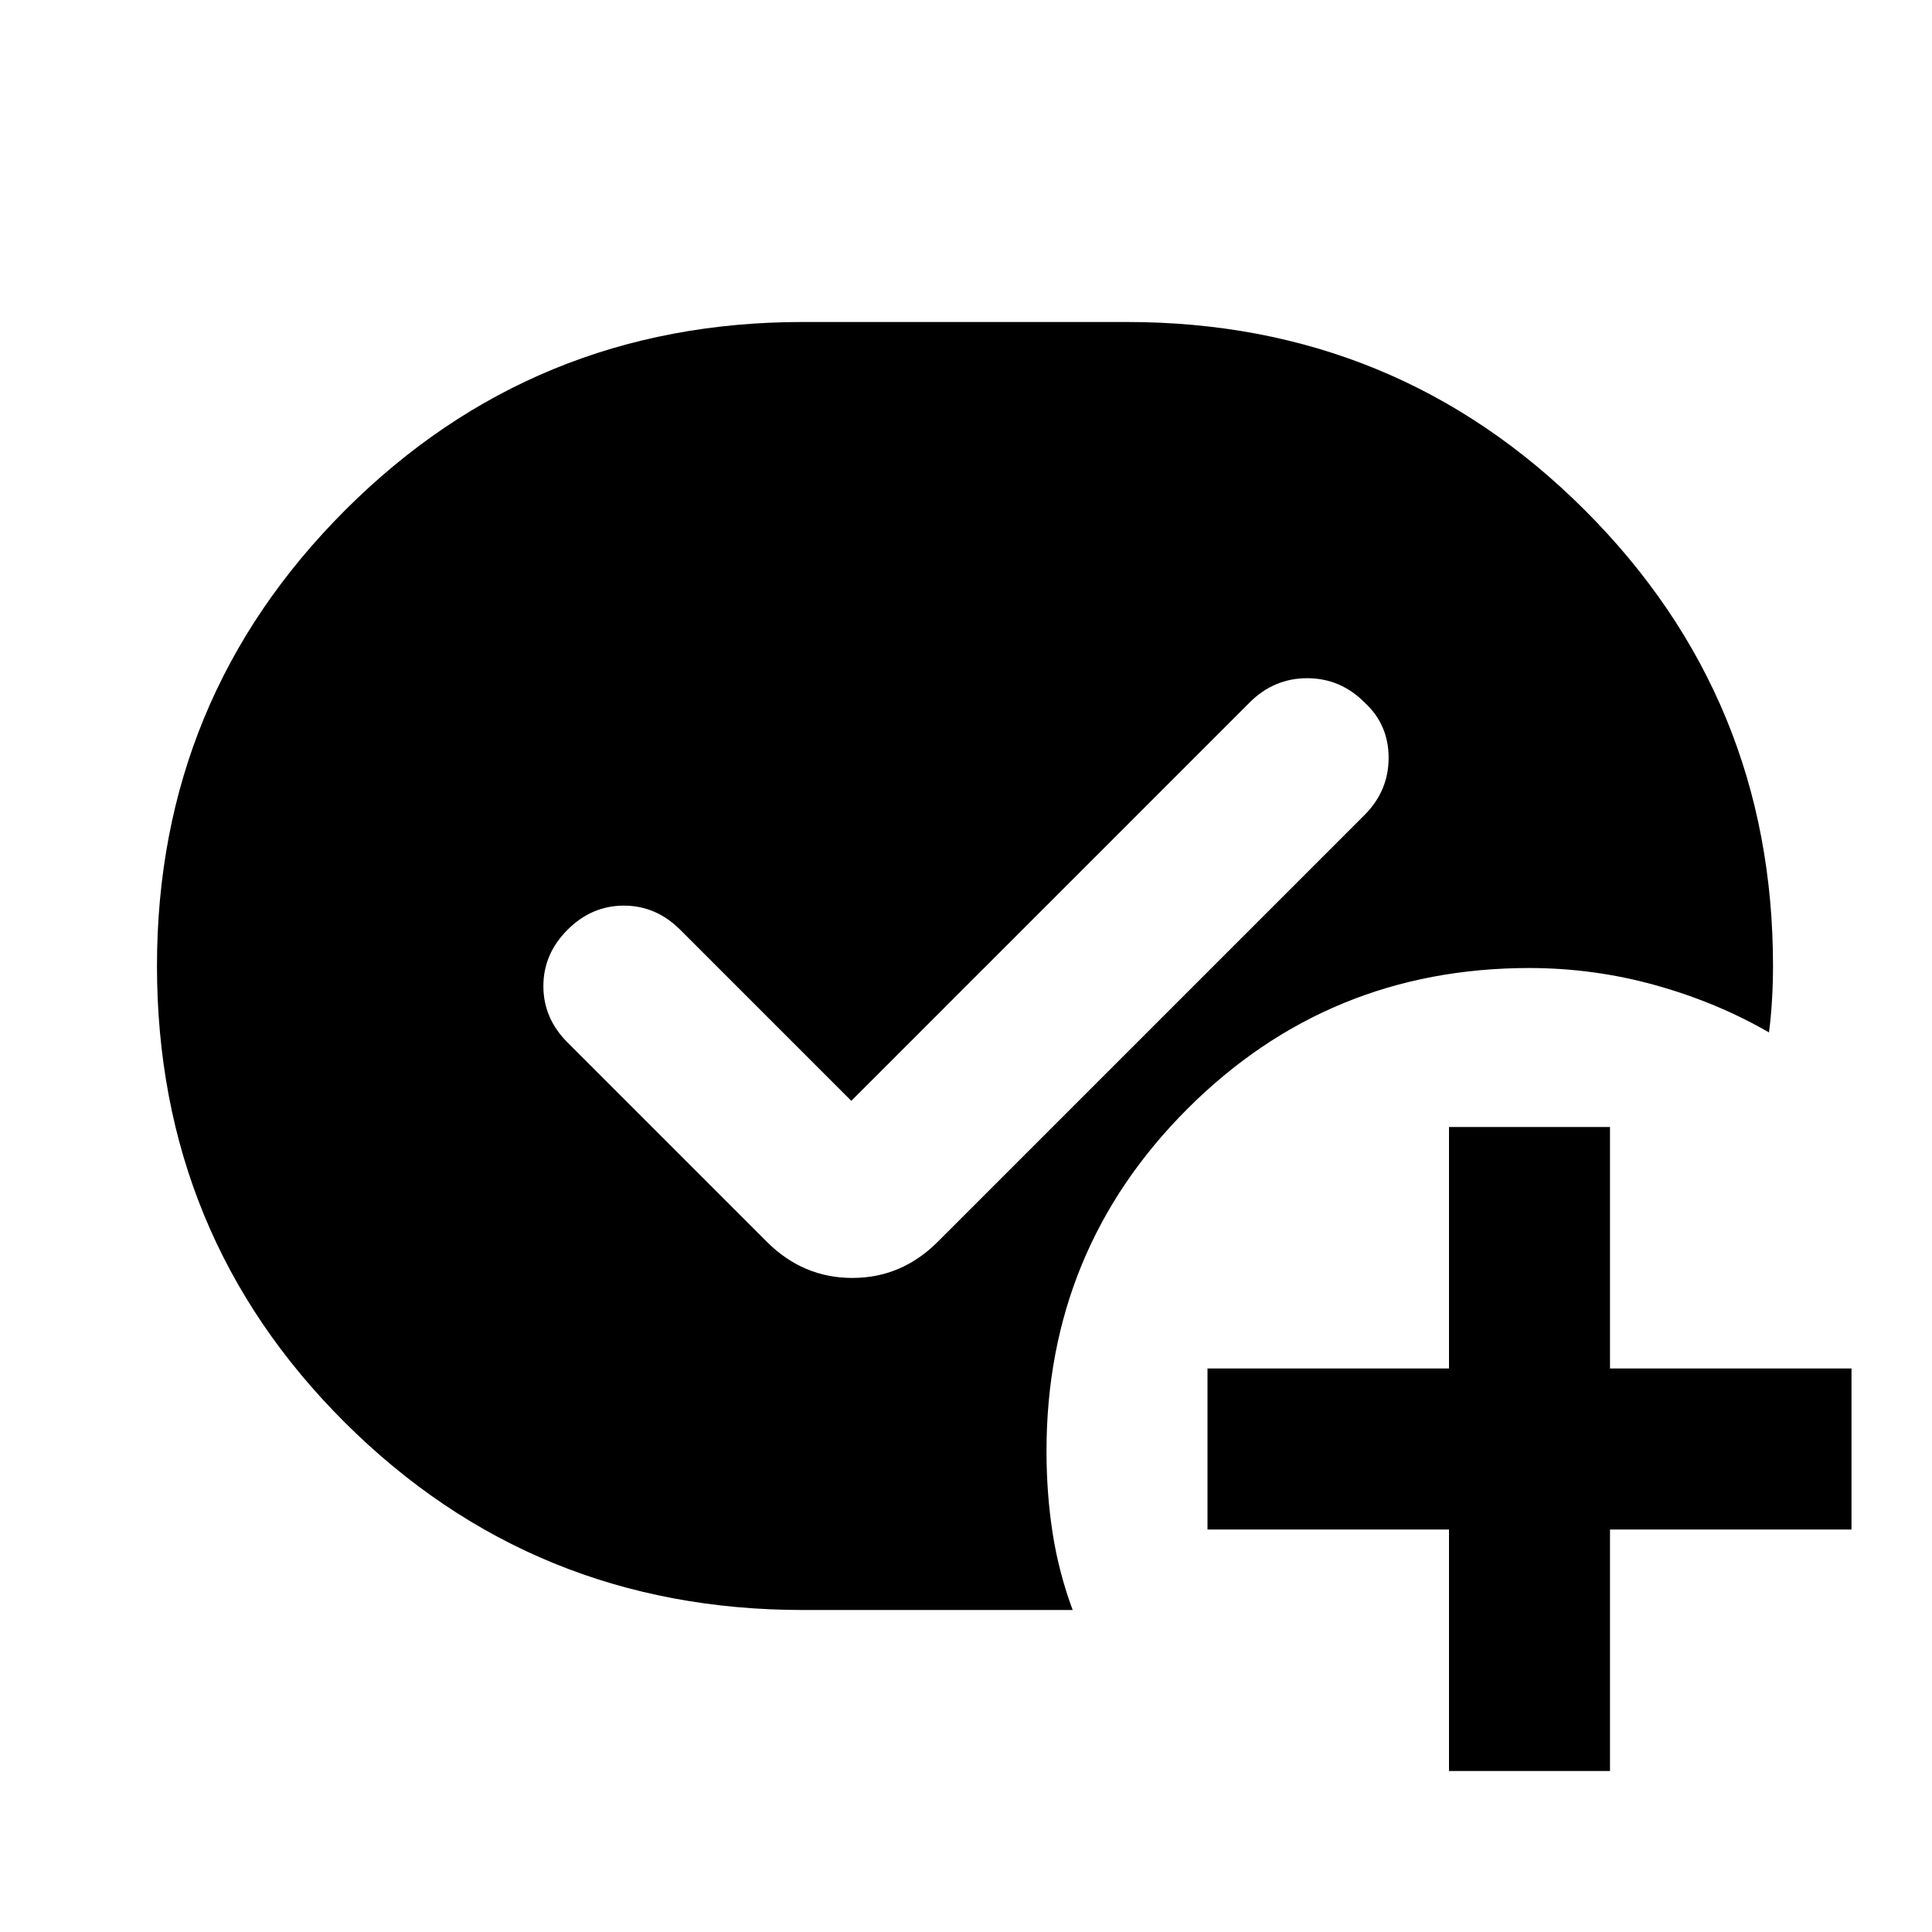
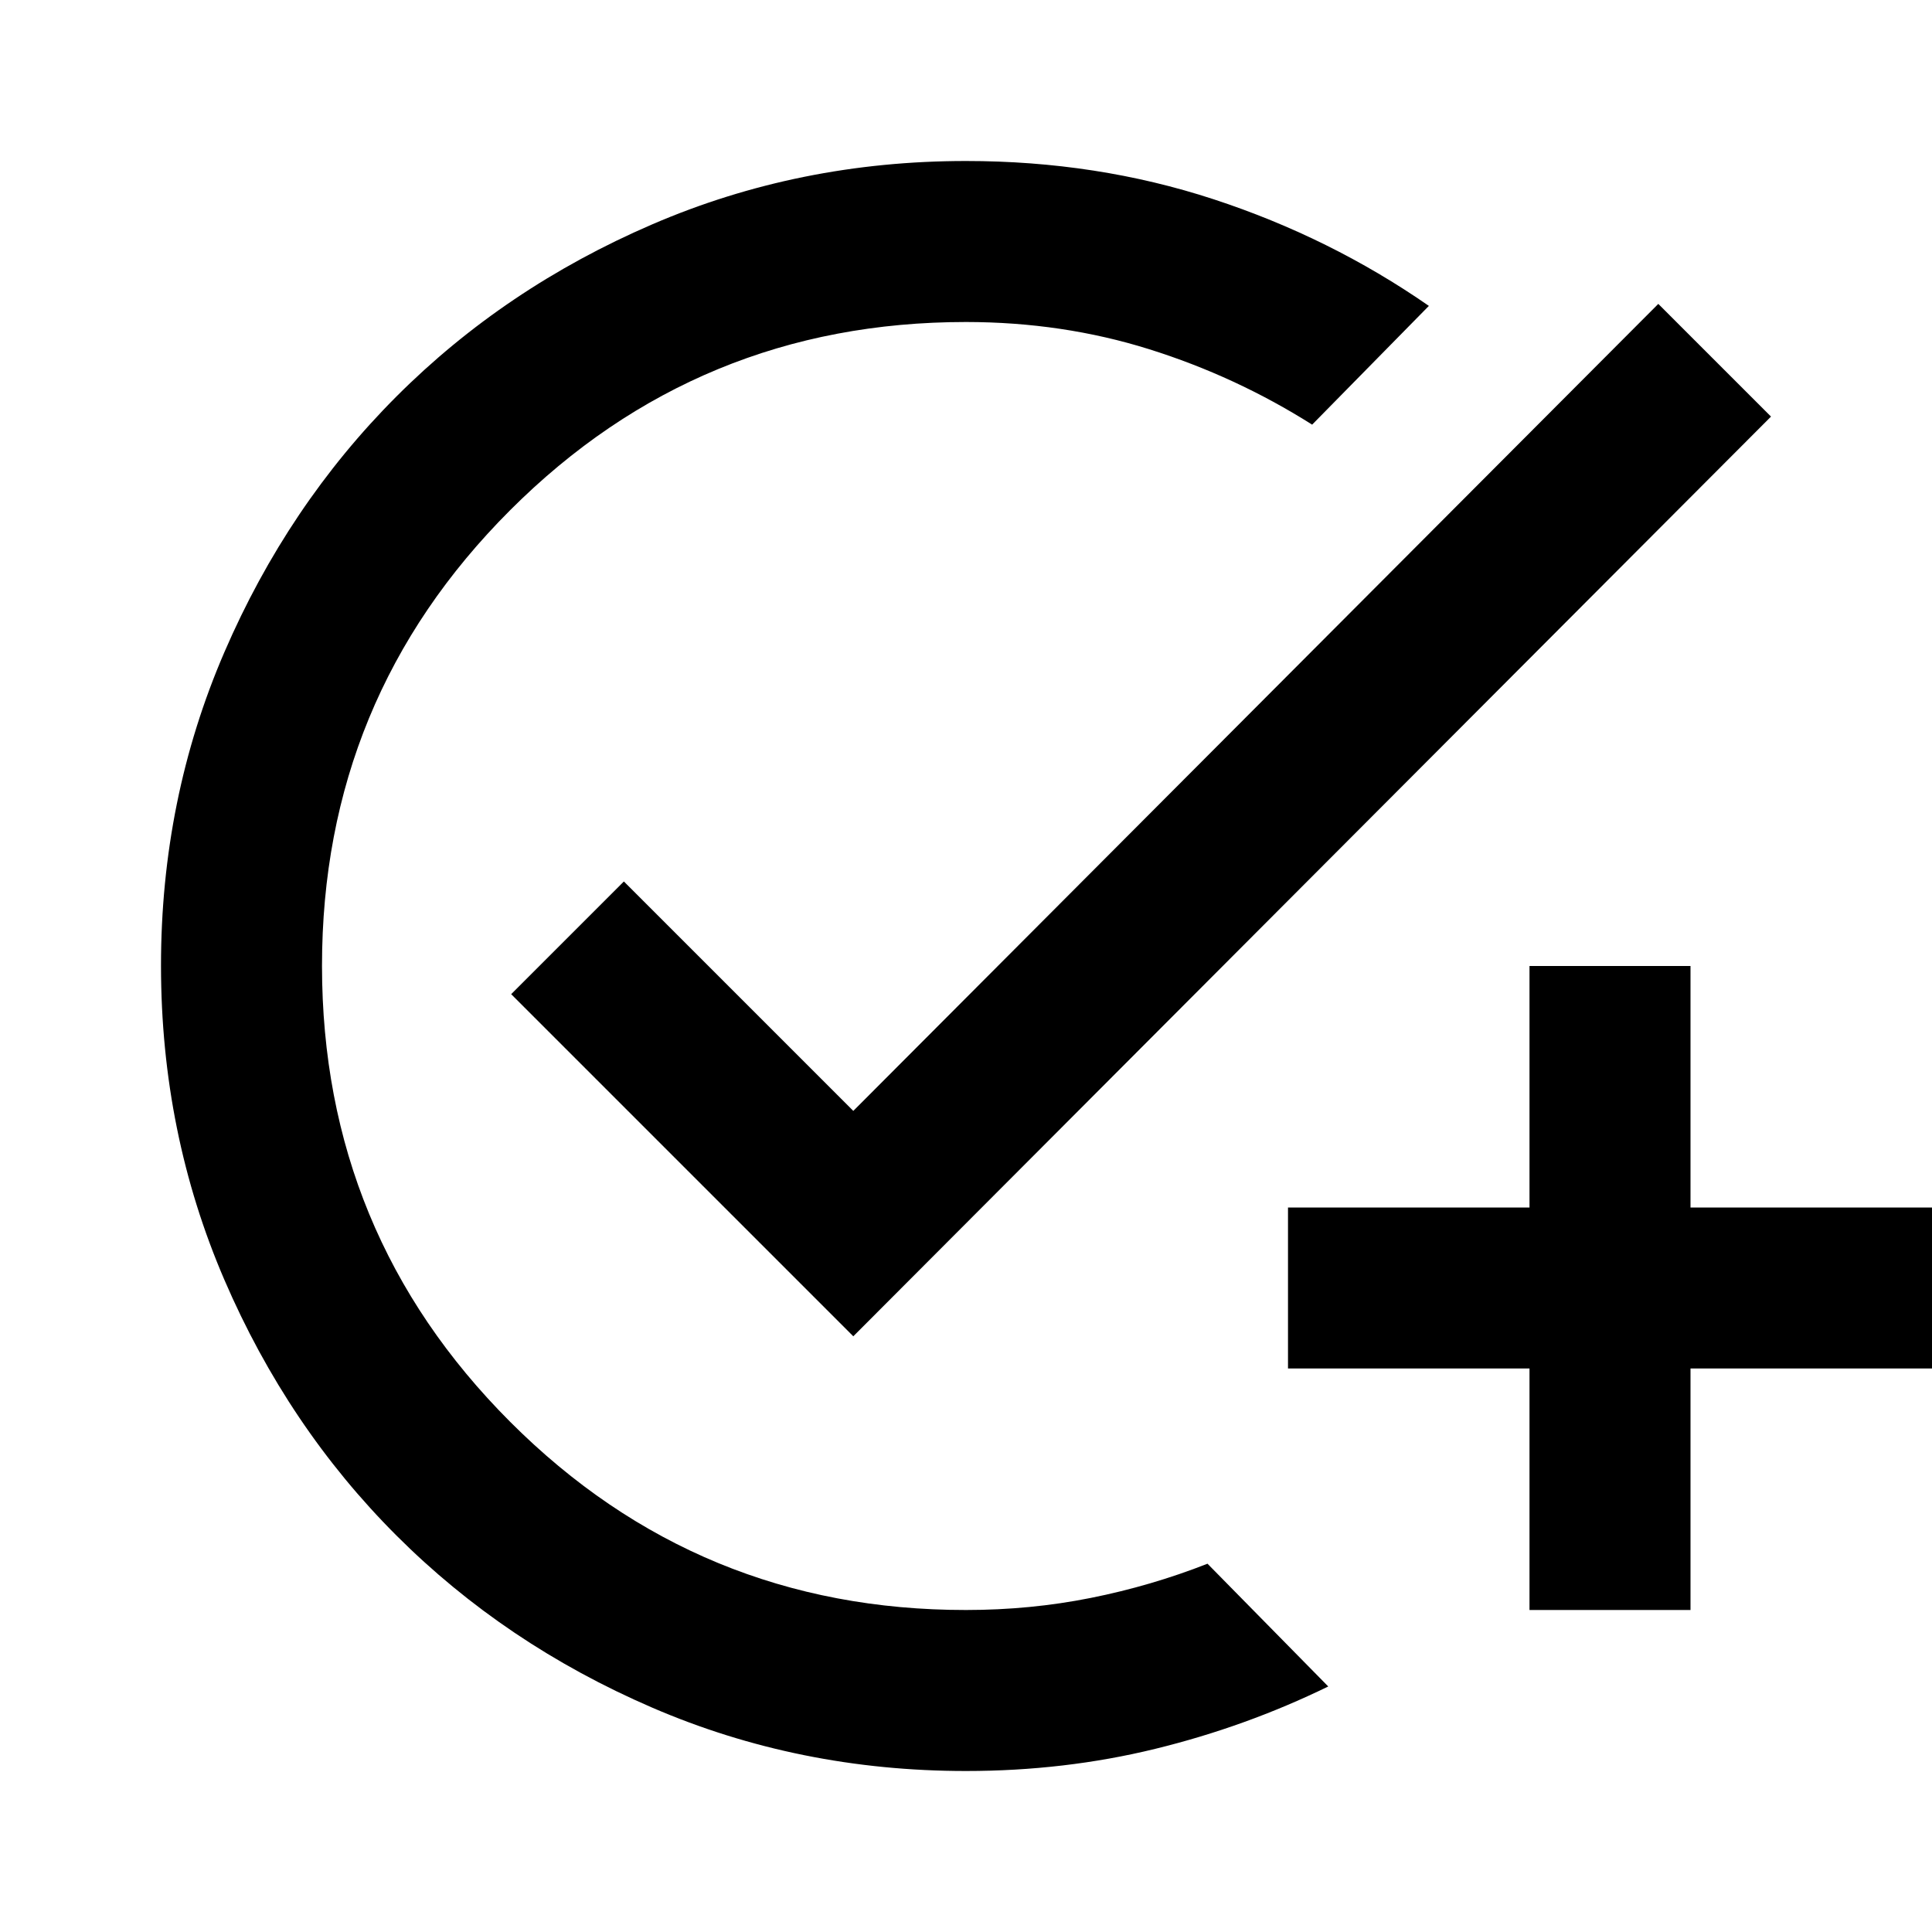
<svg xmlns="http://www.w3.org/2000/svg" viewBox="0 0 24 24">
-   <path fill="currentColor" d="M18 22v-3h-3v-2h3v-3h2v3h3v2h-3v3zm-8.475-6.575q.45.45 1.063.45t1.062-.45l5.3-5.3q.3-.3.3-.712t-.3-.688q-.3-.3-.712-.3t-.713.3l-4.95 4.95L8.45 11.55q-.3-.3-.7-.3t-.7.3t-.3.7t.3.7zm3.8 4.575h-3.35q-3.35 0-5.687-2.325T1.95 12q0-3.325 2.338-5.663T9.974 4H14q3.35 0 5.688 2.338T22.025 12q0 .2-.012.413t-.038.412q-.65-.375-1.412-.587T19 12.025q-2.5 0-4.25 1.75T13 18.025q0 .525.075 1.013t.25.962" />
+   <path fill="currentColor" d="M12 22q-2.075 0-3.9-.788t-3.175-2.137T2.788 15.9T2 12t.788-3.9t2.137-3.175T8.1 2.788T12 2q1.625 0 3.075.475T17.75 3.8L16.3 5.275q-.95-.6-2.025-.937T12 4Q8.675 4 6.337 6.338T4 12t2.338 5.663T12 20q.8 0 1.55-.15t1.45-.425l1.5 1.525q-1.025.5-2.15.775T12 22m7-2v-3h-3v-2h3v-3h2v3h3v2h-3v3zm-8.4-3.4l-4.25-4.25l1.4-1.4l2.85 2.85l10-10.025l1.4 1.4z" />
</svg>
